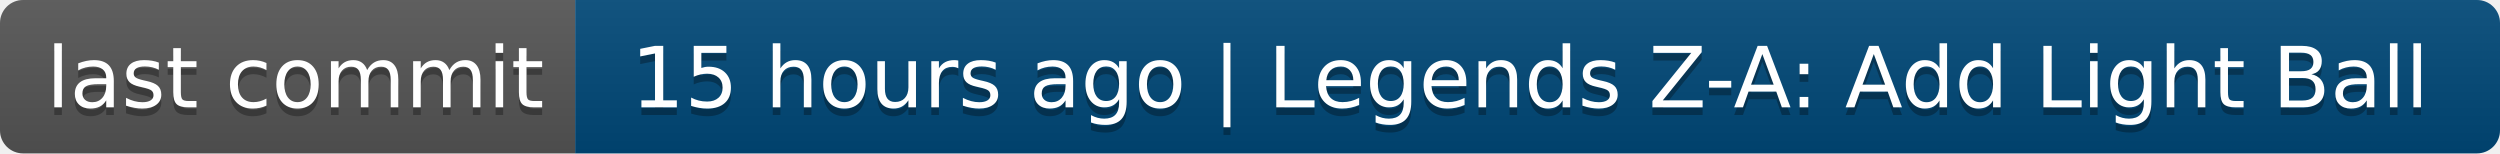
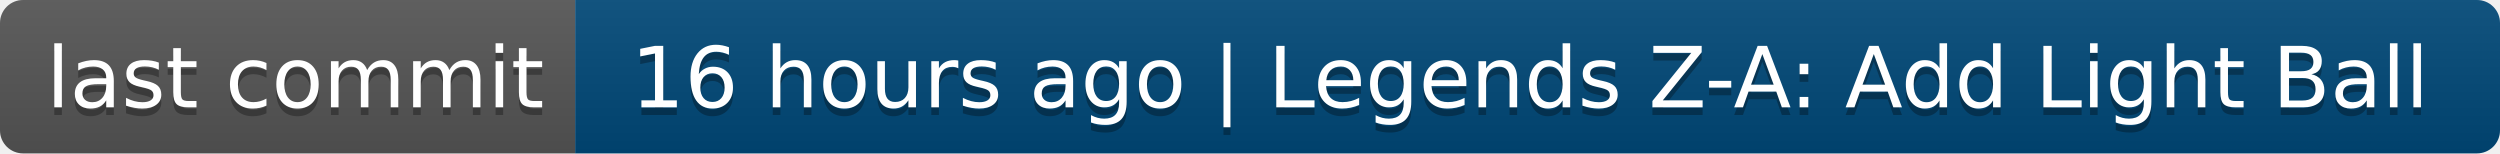
- <svg xmlns="http://www.w3.org/2000/svg" width="326" height="20" role="img" aria-label="last commit: 15 hours ago | Legends Z-A: Add Light Ball">
+ <svg xmlns="http://www.w3.org/2000/svg" width="326" height="20" role="img" aria-label="last commit: 16 hours ago | Legends Z-A: Add Light Ball">
  <linearGradient id="s" x2="0" y2="100%">
    <stop offset="0" stop-color="#bbb" stop-opacity=".1" />
    <stop offset="1" stop-opacity=".1" />
  </linearGradient>
  <clipPath id="r">
    <rect width="326" height="20" rx="3" fill="#fff" />
  </clipPath>
  <g clip-path="url(#r)">
    <rect width="75" height="20" fill="#555" />
    <rect x="75" width="251" height="20" fill="#004878" />
    <rect width="326" height="20" fill="url(#s)" />
  </g>
  <g fill="#fff" text-anchor="middle" font-family="Verdana,Geneva,DejaVu Sans,sans-serif" text-rendering="geometricPrecision" font-size="110">
    <text aria-hidden="true" x="385" y="150" fill="#010101" fill-opacity=".3" transform="scale(.1)" textLength="650">last commit</text>
    <text x="385" y="140" transform="scale(.1)" fill="#fff" textLength="650">last commit</text>
-     <text aria-hidden="true" x="1995" y="150" fill="#010101" fill-opacity=".3" transform="scale(.1)" textLength="2410">15 hours ago | Legends Z-A: Add Light Ball</text>
-     <text x="1995" y="140" transform="scale(.1)" fill="#fff" textLength="2410">15 hours ago | Legends Z-A: Add Light Ball</text>
+     <text aria-hidden="true" x="1995" y="150" fill="#010101" fill-opacity=".3" transform="scale(.1)" textLength="2410">16 hours ago | Legends Z-A: Add Light Ball</text>
+     <text x="1995" y="140" transform="scale(.1)" fill="#fff" textLength="2410">16 hours ago | Legends Z-A: Add Light Ball</text>
  </g>
</svg>
